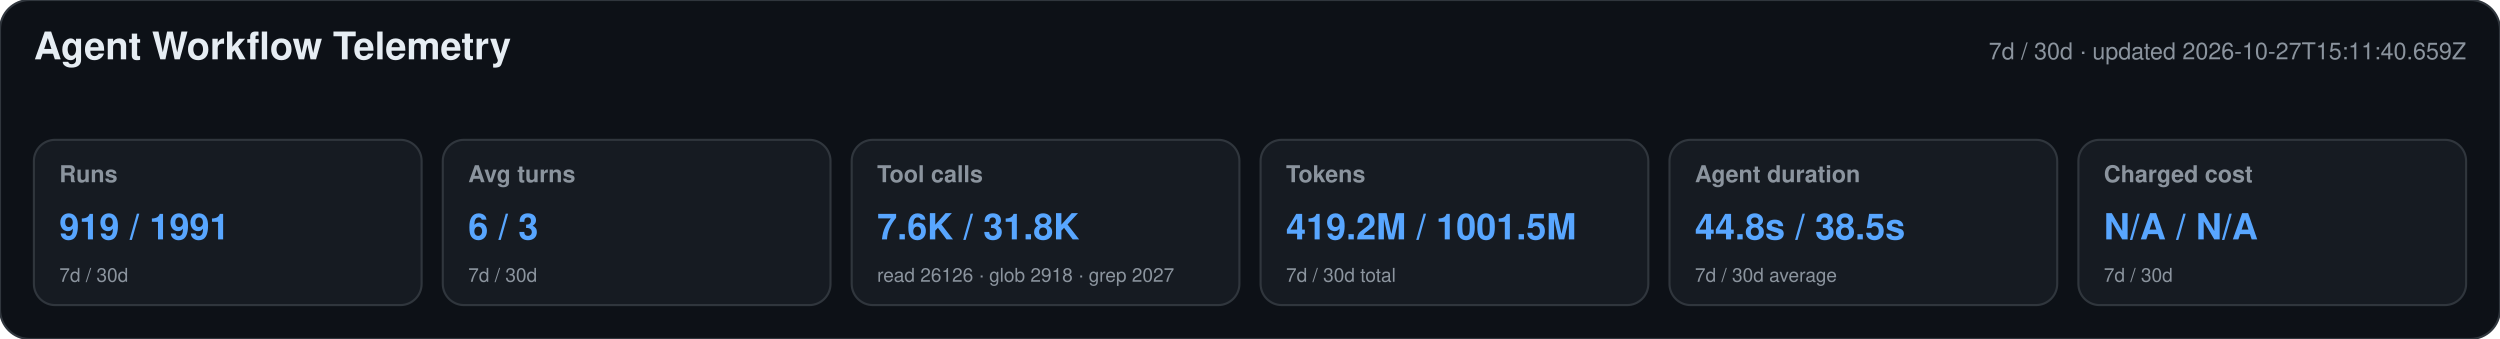
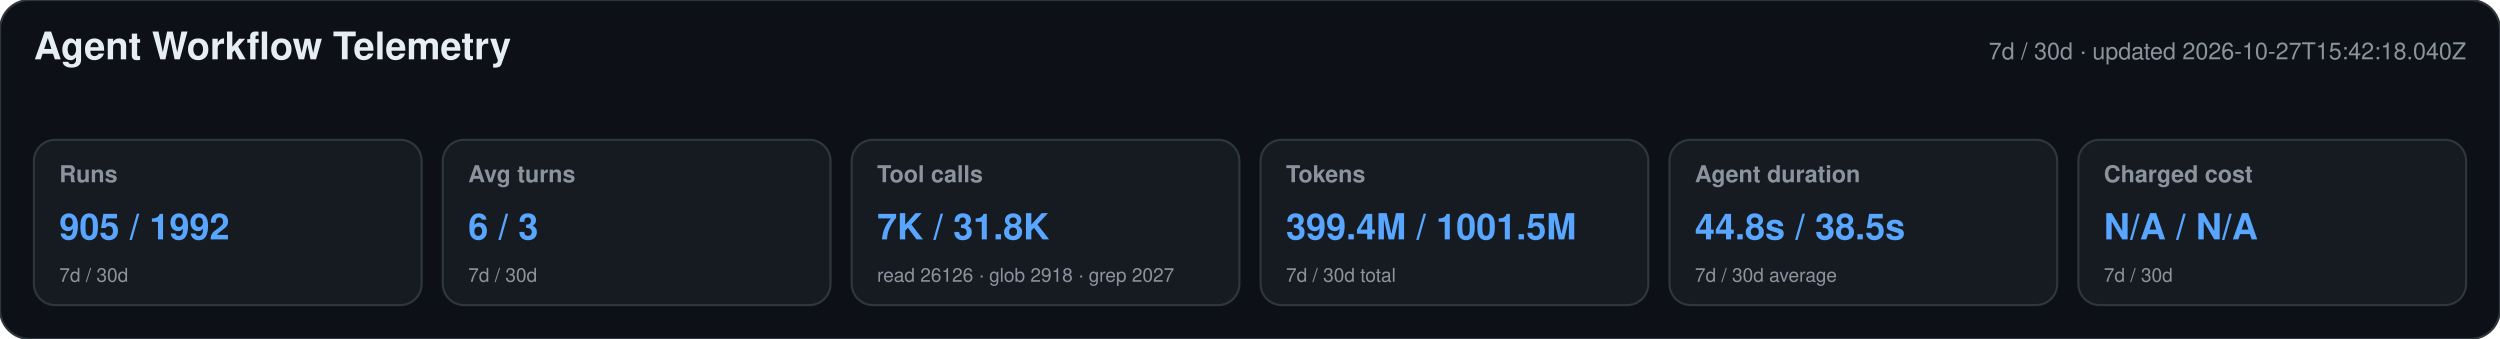
<svg xmlns="http://www.w3.org/2000/svg" width="1180" height="160" viewBox="0 0 1180 160" role="img" aria-labelledby="title desc">
  <style>text{font-family:-apple-system,BlinkMacSystemFont,"Segoe UI",Helvetica,Arial,sans-serif}.heading{font-size:18px;font-weight:650;fill:#e6edf3}.meta,.label,.secondary{fill:#8b949e}.meta,.label{font-size:11px}.label{font-weight:600}.primary{font-size:17px;font-weight:700;fill:#58a6ff}.secondary{font-size:9px}</style>
  <rect width="1180" height="160" rx="14" fill="#0d1117" stroke="#30363d" />
  <text x="16" y="28" class="heading">Agent Workflow Telemetry</text>
-   <text x="1164" y="28" text-anchor="end" class="meta">7d / 30d · updated 2026-10-27T15:11:40.659Z</text>
+   <text x="1164" y="28" text-anchor="end" class="meta">7d / 30d · updated 2026-10-27T15:42:18.040Z</text>
  <g>
    <rect x="16" y="66" width="183" height="78" rx="10" fill="#161b22" stroke="#30363d" />
    <text x="28" y="86" class="label">Runs</text>
-     <text x="28" y="113" class="primary">919 / 1991</text>
+     <text x="28" y="113" class="primary">905 / 1992</text>
    <text x="28" y="133" class="secondary">7d / 30d</text>
  </g>
  <g>
    <rect x="209" y="66" width="183" height="78" rx="10" fill="#161b22" stroke="#30363d" />
    <text x="221" y="86" class="label">Avg turns</text>
    <text x="221" y="113" class="primary">6 / 3</text>
    <text x="221" y="133" class="secondary">7d / 30d</text>
  </g>
  <g>
    <rect x="402" y="66" width="183" height="78" rx="10" fill="#161b22" stroke="#30363d" />
    <text x="414" y="86" class="label">Tool calls</text>
-     <text x="414" y="113" class="primary">7.6K / 31.8K</text>
+     <text x="414" y="113" class="primary">7K / 31.8K</text>
    <text x="414" y="133" class="secondary">read 26126 · glob 2918 · grep 2027</text>
  </g>
  <g>
    <rect x="595" y="66" width="183" height="78" rx="10" fill="#161b22" stroke="#30363d" />
    <text x="607" y="86" class="label">Tokens</text>
-     <text x="607" y="113" class="primary">419.2M / 1001.5M</text>
+     <text x="607" y="113" class="primary">399.4M / 1001.5M</text>
    <text x="607" y="133" class="secondary">7d / 30d total</text>
  </g>
  <g>
    <rect x="788" y="66" width="183" height="78" rx="10" fill="#161b22" stroke="#30363d" />
    <text x="800" y="86" class="label">Agent duration</text>
    <text x="800" y="113" class="primary">44.8s / 38.5s</text>
    <text x="800" y="133" class="secondary">7d / 30d average</text>
  </g>
  <g>
    <rect x="981" y="66" width="183" height="78" rx="10" fill="#161b22" stroke="#30363d" />
    <text x="993" y="86" class="label">Charged cost</text>
    <text x="993" y="113" class="primary">N/A / N/A</text>
    <text x="993" y="133" class="secondary">7d / 30d</text>
  </g>
</svg>
